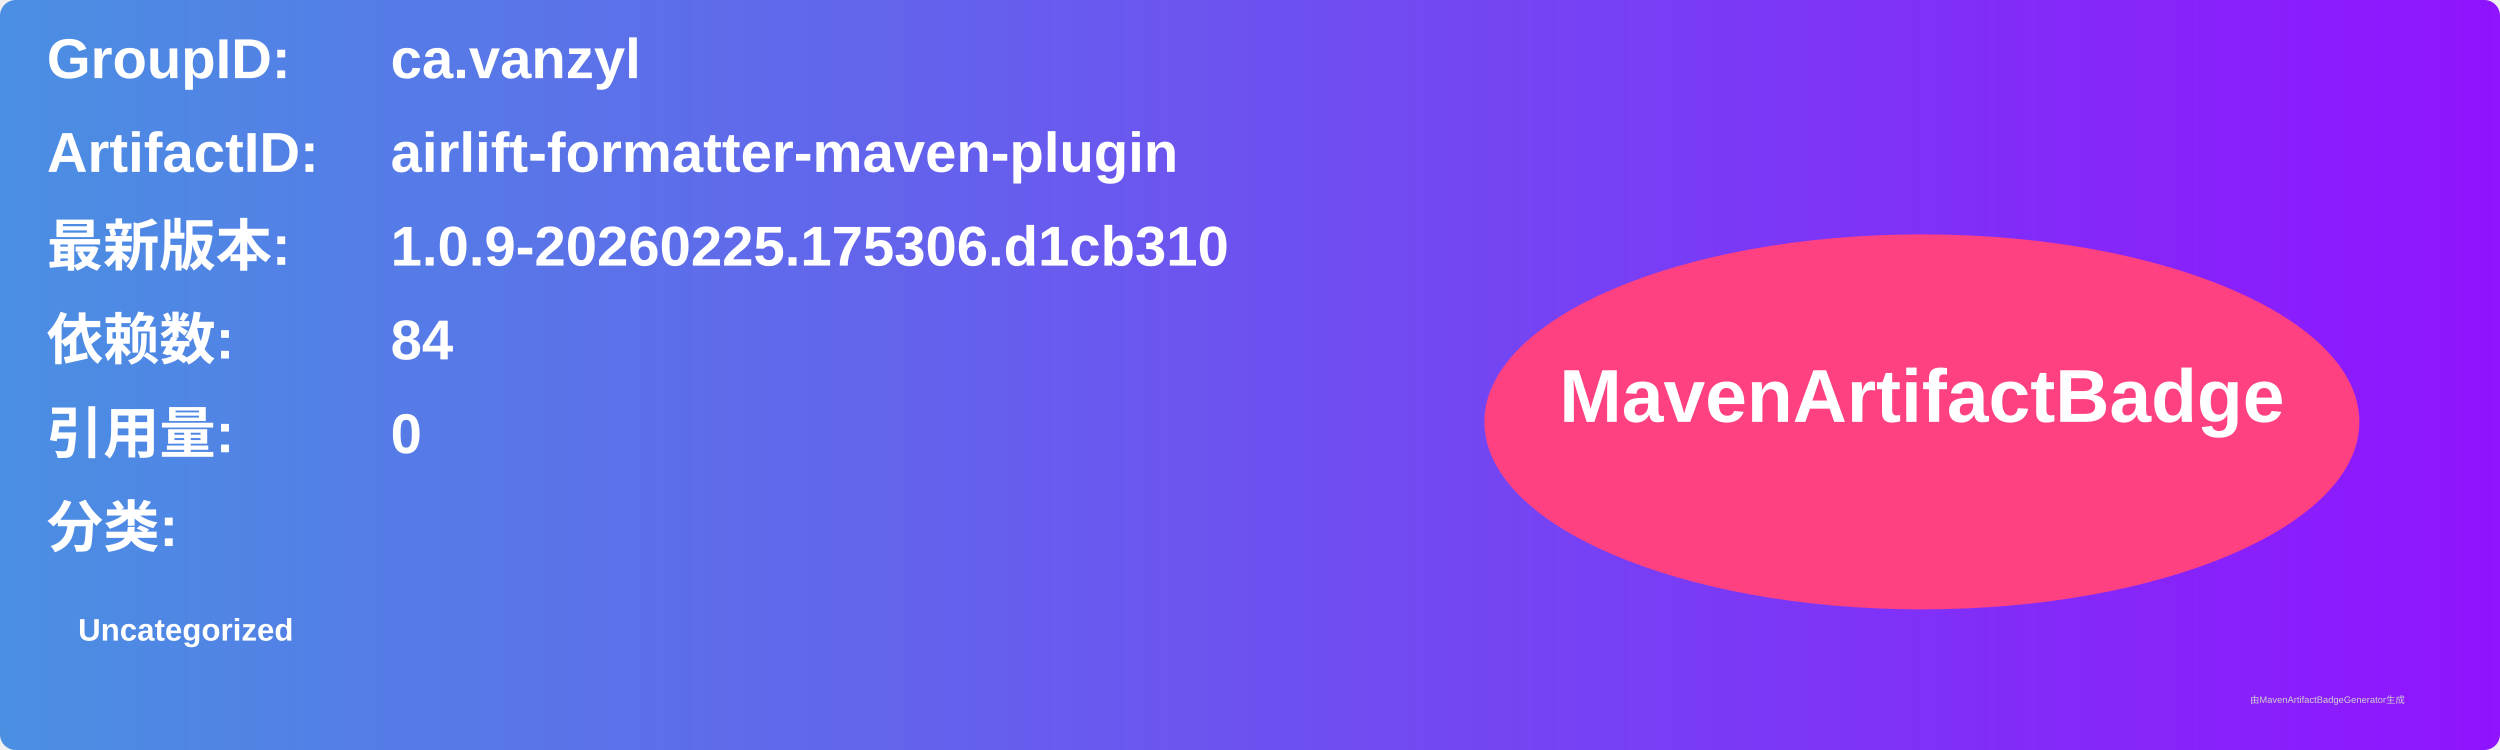
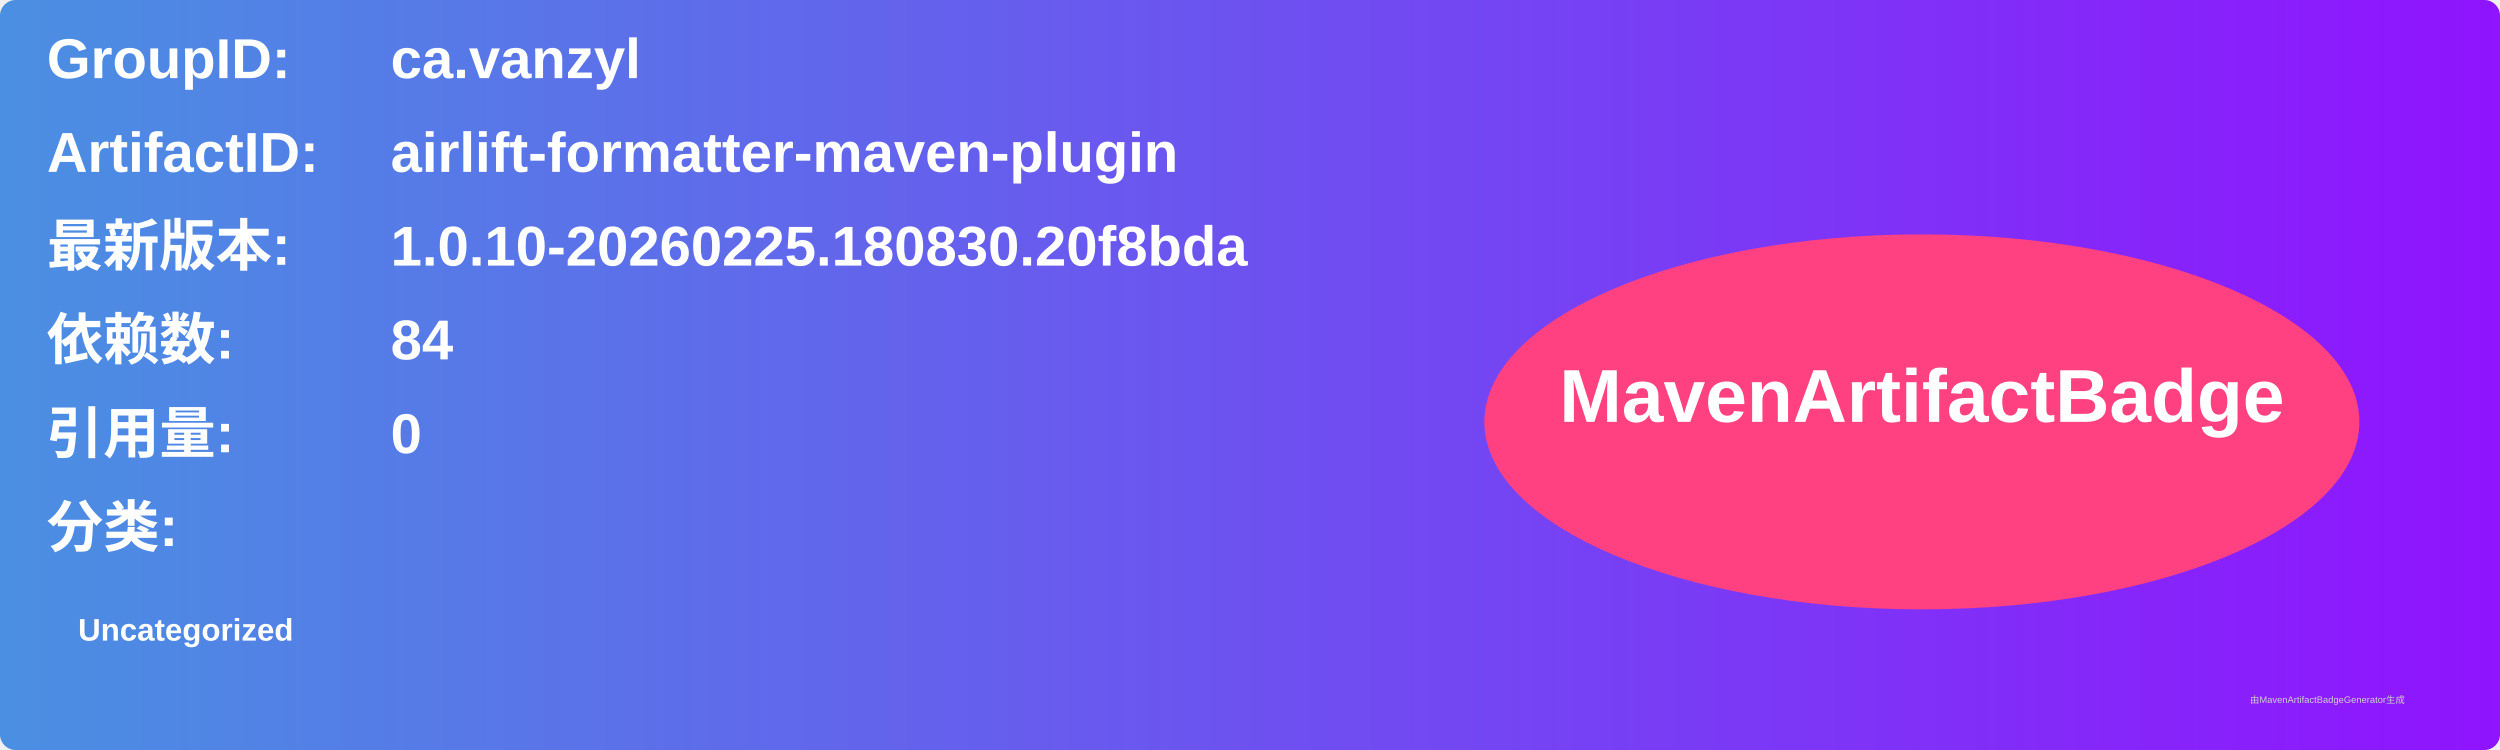
<svg xmlns="http://www.w3.org/2000/svg" width="800" height="240" viewBox="0 0 800 240">
  <linearGradient id="grad" x1="0%" y1="0%" x2="100%" y2="0%">
    <stop offset="0%" stop-color="#4a90e2" />
    <stop offset="100%" stop-color="#9013fe" />
  </linearGradient>
  <rect width="100%" height="100%" rx="5" ry="5" fill="url(#grad)" />
  <g transform="translate(15, 15)">
    <text x="0" y="10" font-family="Arial" font-size="18" fill="white" font-weight="bold" width="260">GroupID:</text>
    <text x="110" y="10" font-family="Arial" font-size="18" fill="white" font-weight="bold" width="460">ca.vanzyl</text>
    <text x="0" y="40" font-family="Arial" font-size="18" fill="white" font-weight="bold" width="260">ArtifactID:</text>
    <text x="110" y="40" font-family="Arial" font-size="18" fill="white" font-weight="bold" width="460">airlift-formatter-maven-plugin</text>
    <text x="0" y="70" font-family="Arial" font-size="18" fill="white" font-weight="bold">最新版本:</text>
    <text x="110" y="70" font-family="Arial" font-size="18" fill="white" font-weight="bold">
-       <tspan font-weight="bold">1.0.9-20260225.175306.d1cb310</tspan>
+       <tspan font-weight="bold">1.0.10-20260225.180830.20f8bda</tspan>
    </text>
    <text x="0" y="100" font-family="Arial" font-size="18" fill="white" font-weight="bold">依赖数: </text>
    <text x="110" y="100" font-family="Arial" font-size="18" fill="white">
      <tspan font-weight="bold">84</tspan>
    </text>
    <text x="0" y="130" font-family="Arial" font-size="18" fill="white" font-weight="bold">引用量: </text>
    <text x="110" y="130" font-family="Arial" font-size="18" fill="white">
      <tspan font-weight="bold">0</tspan>
    </text>
    <text x="0" y="160" font-family="Arial" font-size="18" fill="white" font-weight="bold">分类:</text>
    <text x="10" y="190" font-family="Arial" font-size="10" fill="white">
      <tspan font-weight="bold">Uncategorized</tspan>
    </text>
    <ellipse cx="600" cy="120" rx="140" ry="60" fill="#ff4081" />
    <text x="600" y="120" text-anchor="middle" font-family="Arial" font-size="24" fill="white" font-weight="bold">MavenArtifactBadge</text>
  </g>
  <text x="720" y="225" font-family="Arial" font-size="3" fill="#d0d0d0">由MavenArtifactBadgeGenerator生成</text>
</svg>
